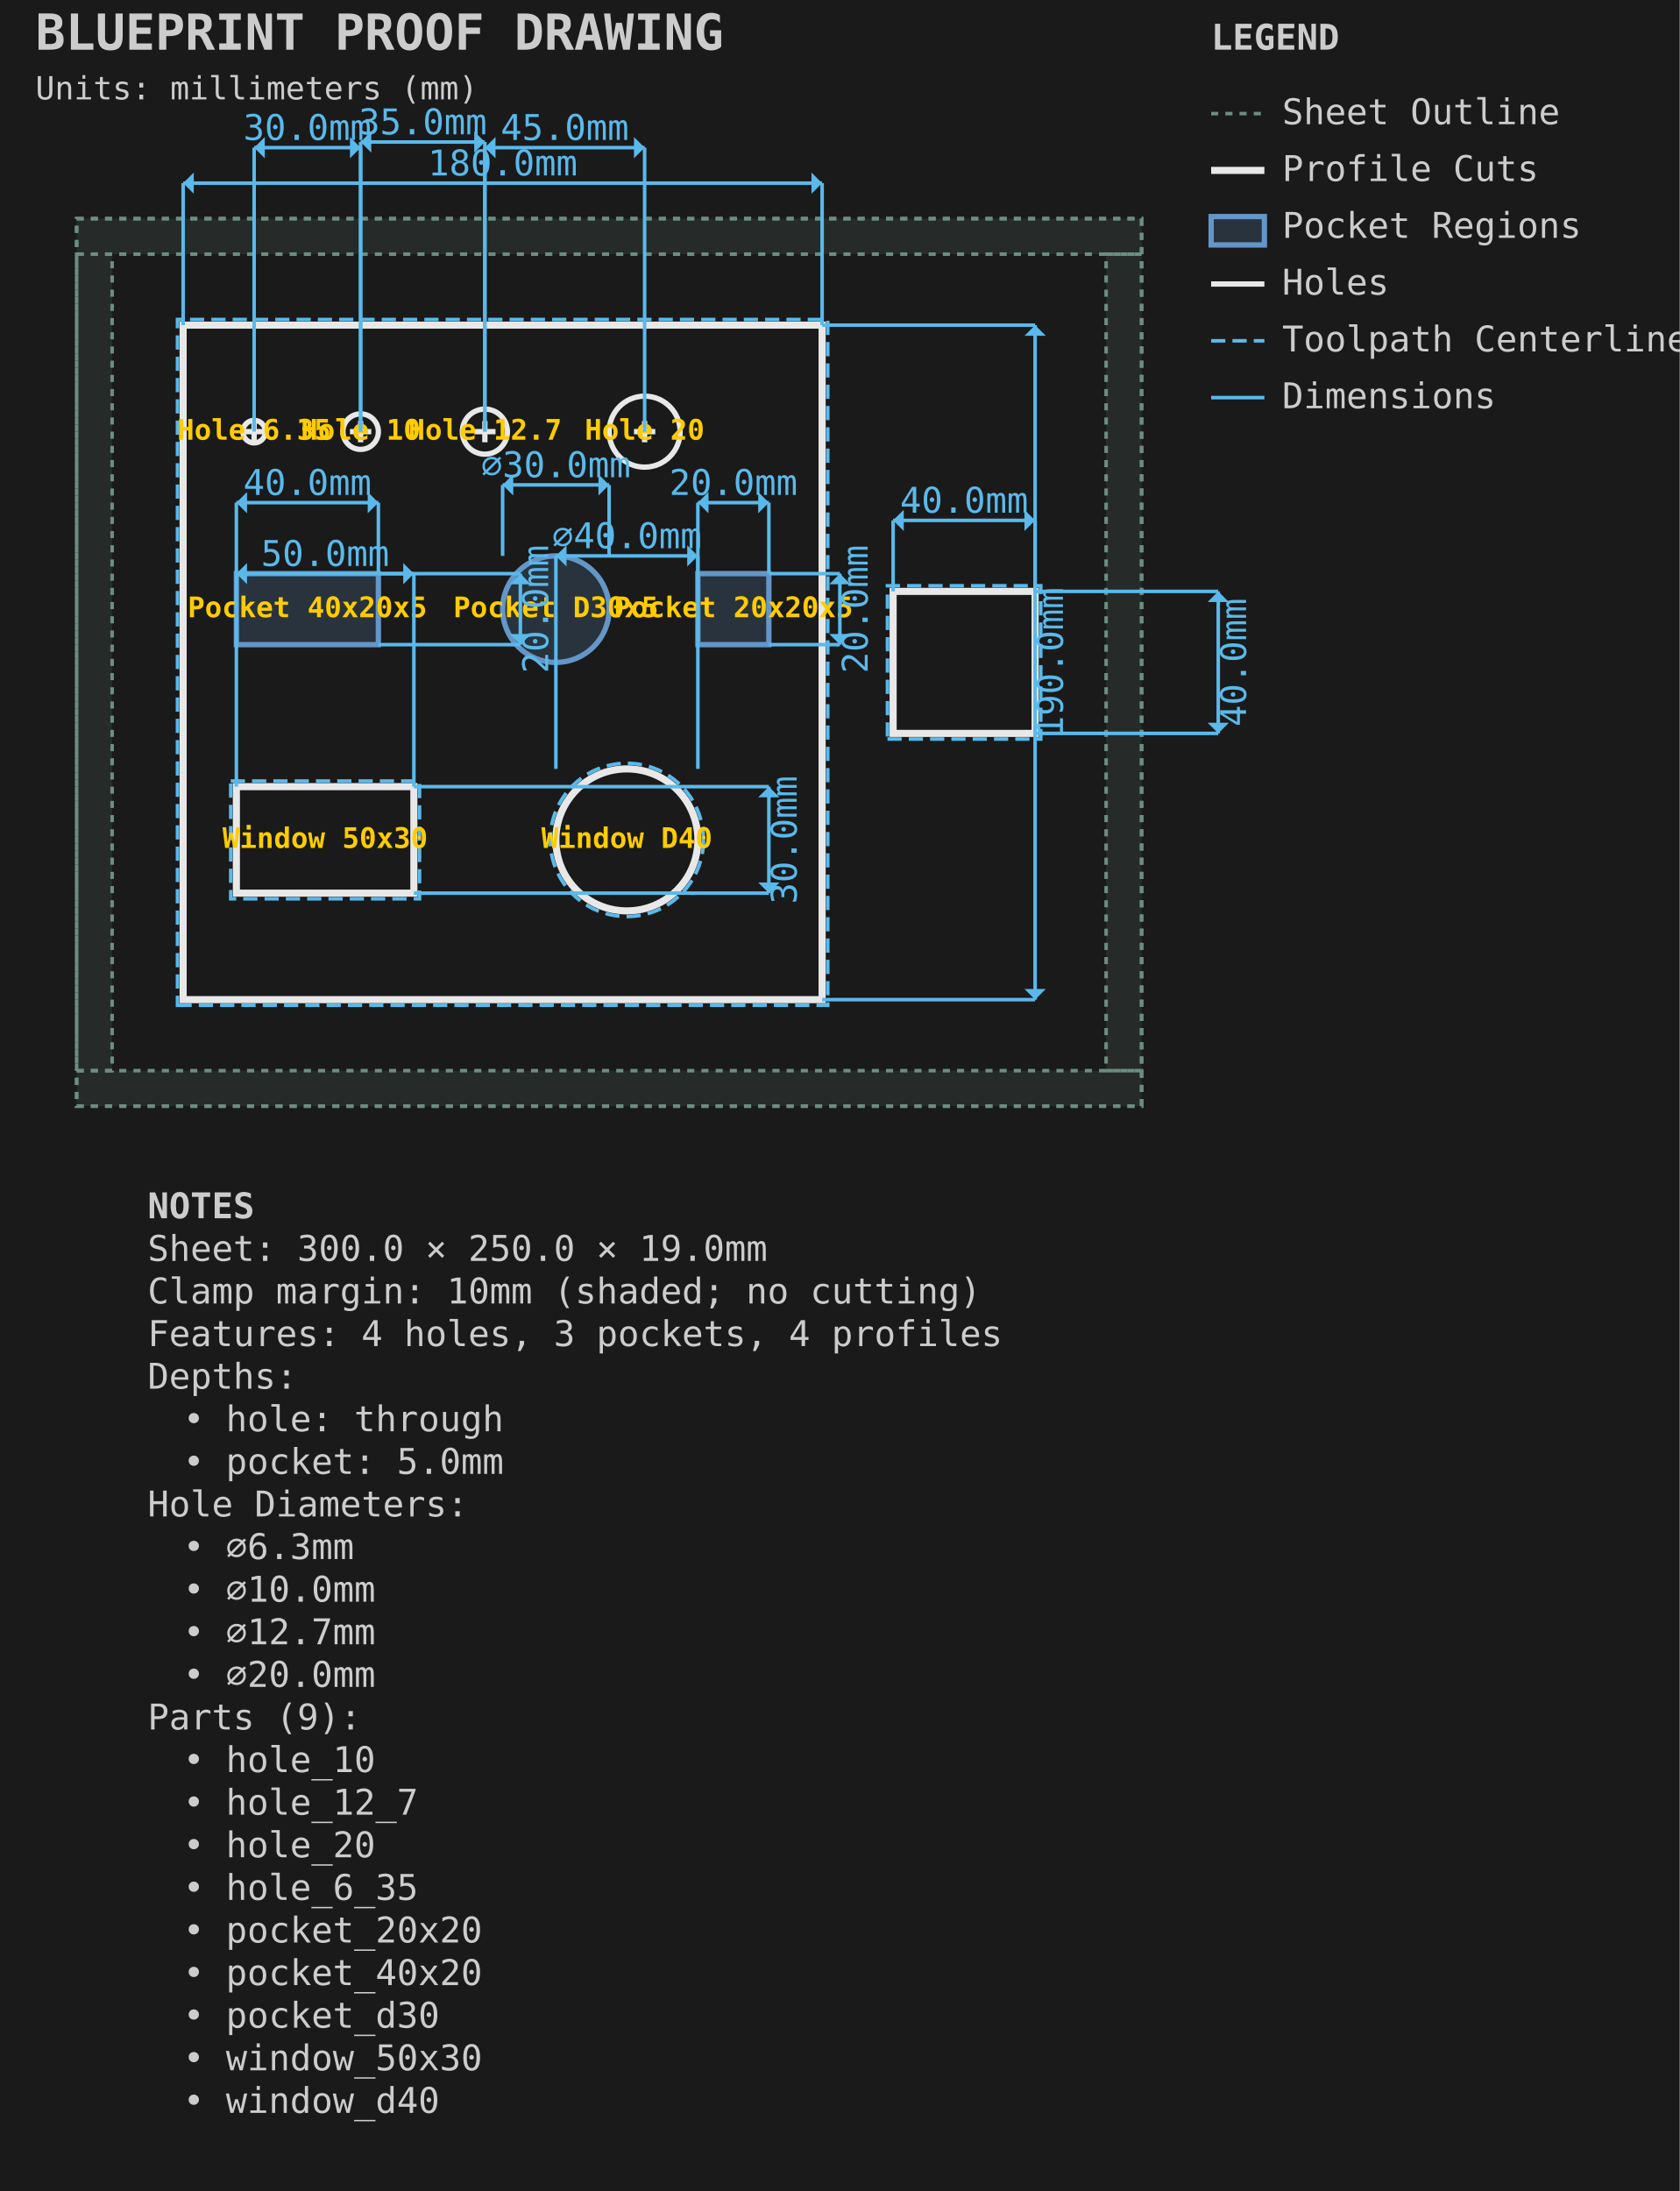
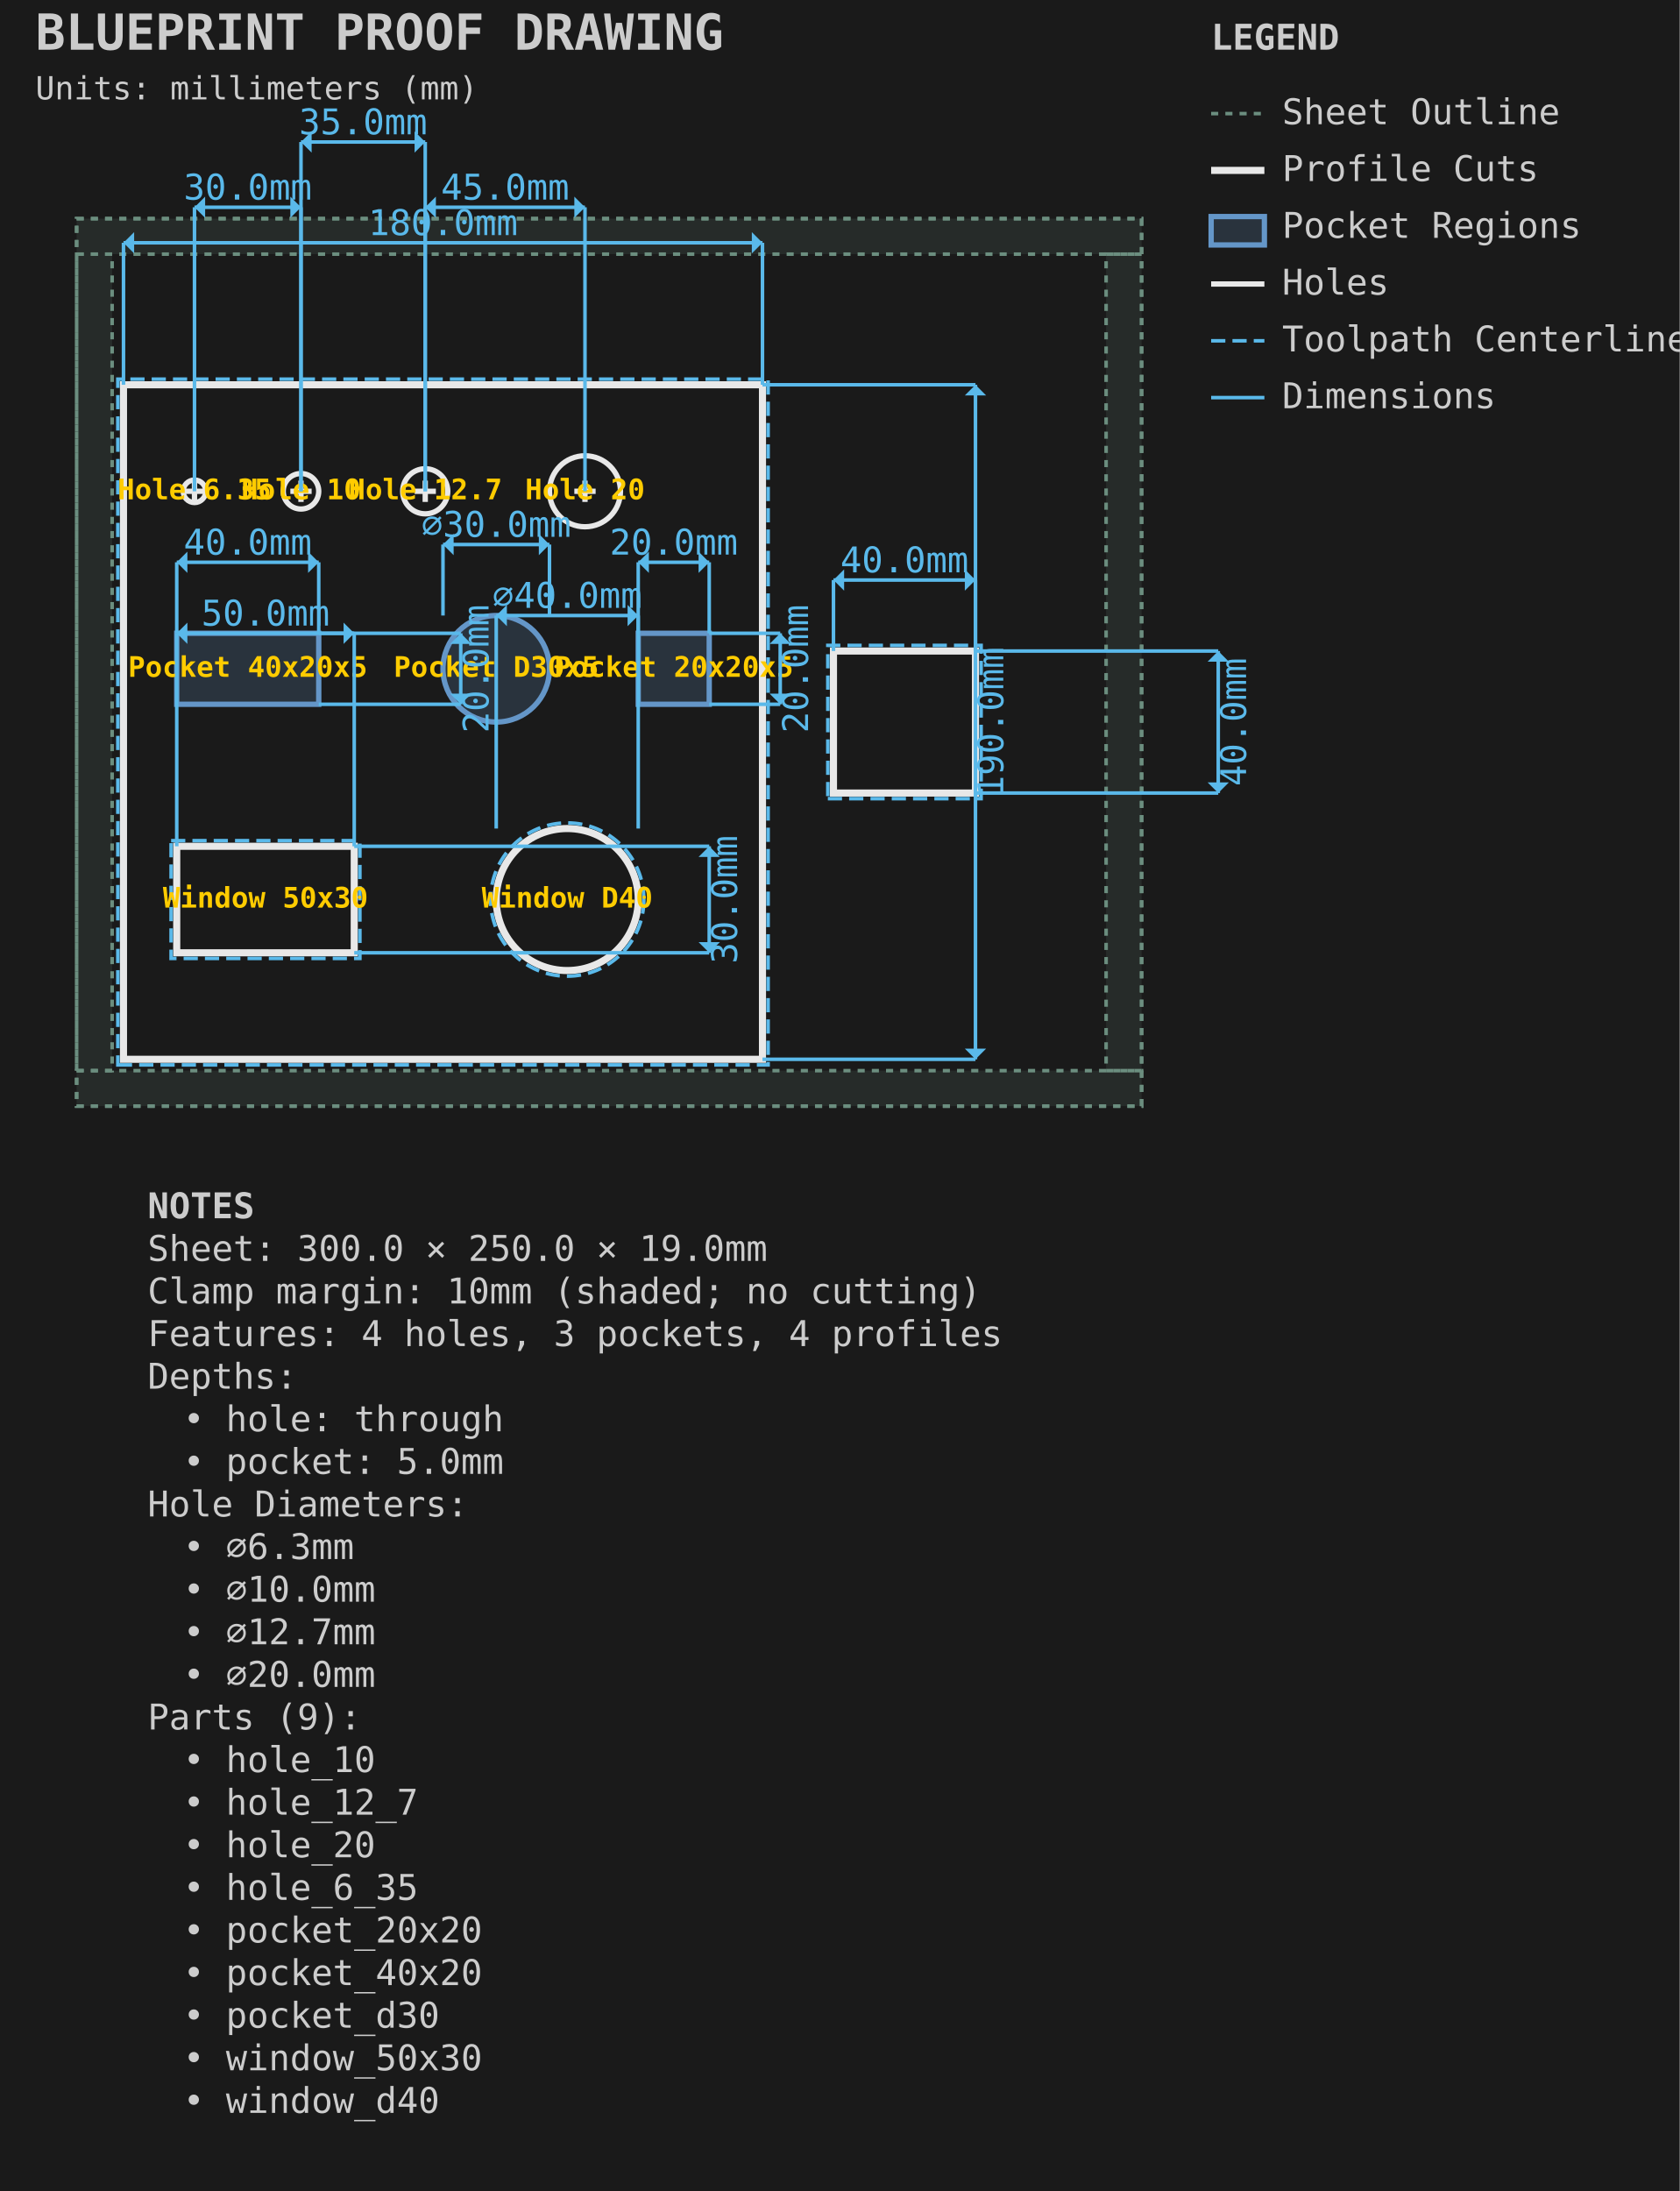
<svg xmlns="http://www.w3.org/2000/svg" viewBox="-21.587 -61.587 473.175 617.175" width="473.175mm" height="617.175mm">
  <style>.default { stroke: #e8e8e8; fill: none; stroke-width: 1; }
.sheet-outline { stroke: #6b8e7f; fill: none; stroke-width: 1; stroke-dasharray: 2,2; }
.profile { stroke: #e8e8e8; fill: none; stroke-width: 2; }
.pocket { stroke: #6496c8; fill: #6496c8; fill-opacity: 0.2; stroke-width: 1.5; }
.hole { stroke: #e8e8e8; fill: none; stroke-width: 1.5; }
.engrave { stroke: #888888; fill: none; stroke-width: 0.25; }
.bevel { stroke: #ffb454; fill: none; stroke-width: 1.5; }
.chamfer { stroke: #8bd49c; fill: none; stroke-width: 1.5; stroke-dasharray: 6,2; }
.roundover { stroke: #cba6f7; fill: none; stroke-width: 1.5; stroke-dasharray: 2,2; }
.edge-unplanned { stroke: #ff6b6b; fill: none; stroke-width: 1.5; stroke-dasharray: 4,2; }
.edge-label { fill: #e8e8e8; stroke: none; font-family: monospace; font-size: 8px; }
.keepout { stroke: #ff6b6b; fill: #ff6b6b; fill-opacity: 0.15; stroke-width: 1; stroke-dasharray: 4,2; }
.waste { stroke: #ff9500; fill: none; stroke-width: 2; stroke-dasharray: 8,4; }
.toolpath { stroke: #5ab9ea; fill: none; stroke-width: 1; stroke-dasharray: 4,2; }
.dimension { stroke: #5ab9ea; fill: none; stroke-width: 1; }
.dimension-text { fill: #5ab9ea; font-family: monospace; font-size: 10px; }
.construction { stroke: #6b8e7f; fill: none; stroke-width: 0.5; stroke-dasharray: 2,2; }
.label { fill: #ffcc00; font-family: monospace; font-size: 8px; font-weight: bold; }
.notes { fill: #cccccc; font-family: monospace; font-size: 10px; }
.table { stroke: #5c4a32; fill: #c4a46c; fill-opacity: 0.2; stroke-width: 1; }
.envelope { stroke: #ff6b6b; fill: none; stroke-width: 2; }
.spoilboard { stroke: none; fill: #4ecdc4; fill-opacity: 0.1; stroke-width: 0; }
.effective-envelope { stroke: #ffd93d; fill: none; stroke-width: 1; stroke-dasharray: 4,2; }
.origin { stroke: #ff6b6b; fill: #ff6b6b; stroke-width: 1; }
.centerline { stroke: #6b8e7f; fill: none; stroke-width: 0.5; stroke-dasharray: 8,4; }
.soft-limit { stroke: #ff9500; fill: none; stroke-width: 1.5; stroke-dasharray: 6,3; }
.t-track { stroke: none; fill: #66cc88; fill-opacity: 0.25; stroke-width: 0; }
.margin-zone { fill: #6b8e7f; fill-opacity: 0.15; }
.legend { fill: #cccccc; font-family: monospace; font-size: 10px; }
.title { fill: #cccccc; font-family: monospace; font-size: 14px; font-weight: bold; }
.section-label { fill: #5ab9ea; font-family: monospace; font-size: 9px; font-weight: bold; }
.callout-box { stroke: #5ab9ea; fill: none; stroke-width: 1; }
.callout-detail { stroke: #e8e8e8; fill: none; stroke-width: 1.5; }
.beam-assembly { stroke: #e8e8e8; fill: none; stroke-width: 1; }
.beam-layer { stroke: #6496c8; fill: #6496c8; fill-opacity: 0.15; stroke-width: 1; }
.beam-splice { stroke: #ff9500; fill: none; stroke-width: 1.5; stroke-dasharray: 4,2; }
.title-subtitle { fill: #cccccc; font-family: monospace; font-size: 9px; }
.callout-ref-text { fill: #5ab9ea; font-family: monospace; font-size: 7px; }
.callout-dim-text { fill: #5ab9ea; font-family: monospace; font-size: 8px; }
.beam-dim-text { fill: #5ab9ea; font-family: monospace; font-size: 8px; }
.beam-segment-text { fill: #5ab9ea; font-family: monospace; font-size: 7px; }
.heightfield-border { stroke: #ffcc00; fill: none; stroke-width: 1; stroke-dasharray: 4,2; }</style>
  <rect x="-21.587" y="-61.587" width="473.175" height="617.175" fill="#1a1a1a" />
  <g id="SHEET_OUTLINE" class="sheet-outline">
    <rect x="0.000" y="0.000" width="300.000" height="250.000" stroke="#6b8e7f" fill="none" stroke-width="1" stroke-dasharray="2,2" id="sheet_boundary" />
    <rect x="0.000" y="0.000" width="300.000" height="10.000" fill="#6b8e7f" fill-opacity="0.15" id="margin_bottom" />
    <rect x="0.000" y="240.000" width="300.000" height="10.000" fill="#6b8e7f" fill-opacity="0.15" id="margin_top" />
    <rect x="0.000" y="10.000" width="10.000" height="230.000" fill="#6b8e7f" fill-opacity="0.15" id="margin_left" />
    <rect x="290.000" y="10.000" width="10.000" height="230.000" fill="#6b8e7f" fill-opacity="0.15" id="margin_right" />
  </g>
  <g id="PROFILE_CUTS" class="profile-cuts">
-     <path d="M 30.000 220.000 L 210.000 220.000 L 210.000 30.000 L 30.000 30.000 Z" stroke="#e8e8e8" fill="none" stroke-width="2" id="generated_profile_0" />
-     <rect x="45.000" y="160.000" width="50.000" height="30.000" stroke="#e8e8e8" fill="none" stroke-width="2" id="window_50x30" />
-     <circle cx="155.000" cy="175.000" r="20.000" stroke="#e8e8e8" fill="none" stroke-width="2" id="window_d40" />
-     <path d="M 230.000 145.000 L 270.000 145.000 L 270.000 105.000 L 230.000 105.000 Z" stroke="#e8e8e8" fill="none" stroke-width="2" id="generated_profile_1" />
+     <path d="M 13.200 236.800 L 193.200 236.800 L 193.200 46.800 L 13.200 46.800 Z" stroke="#e8e8e8" fill="none" stroke-width="2" id="generated_profile_0" />
+     <rect x="28.200" y="176.800" width="50.000" height="30.000" stroke="#e8e8e8" fill="none" stroke-width="2" id="window_50x30" />
+     <circle cx="138.200" cy="191.800" r="20.000" stroke="#e8e8e8" fill="none" stroke-width="2" id="window_d40" />
+     <path d="M 213.200 161.800 L 253.200 161.800 L 253.200 121.800 L 213.200 121.800 Z" stroke="#e8e8e8" fill="none" stroke-width="2" id="generated_profile_1" />
  </g>
  <g id="PROFILE_TOOLPATHS" class="profile-toolpaths">
-     <path d="M 28.413 221.588 L 211.588 221.588 L 211.588 28.412 L 28.413 28.412 Z" stroke="#5ab9ea" fill="none" stroke-width="1" stroke-dasharray="4,2" id="generated_profile_0_toolpath" />
-     <rect x="43.413" y="158.412" width="53.175" height="33.175" stroke="#5ab9ea" fill="none" stroke-width="1" stroke-dasharray="4,2" id="window_50x30_toolpath" />
-     <circle cx="155.000" cy="175.000" r="21.587" stroke="#5ab9ea" fill="none" stroke-width="1" stroke-dasharray="4,2" id="window_d40_toolpath" />
-     <path d="M 228.412 146.588 L 271.587 146.588 L 271.587 103.412 L 228.412 103.412 Z" stroke="#5ab9ea" fill="none" stroke-width="1" stroke-dasharray="4,2" id="generated_profile_1_toolpath" />
+     <path d="M 11.612 238.388 L 194.787 238.388 L 194.787 45.213 L 11.612 45.213 Z" stroke="#5ab9ea" fill="none" stroke-width="1" stroke-dasharray="4,2" id="generated_profile_0_toolpath" />
+     <rect x="26.613" y="175.213" width="53.175" height="33.175" stroke="#5ab9ea" fill="none" stroke-width="1" stroke-dasharray="4,2" id="window_50x30_toolpath" />
+     <circle cx="138.200" cy="191.800" r="21.587" stroke="#5ab9ea" fill="none" stroke-width="1" stroke-dasharray="4,2" id="window_d40_toolpath" />
+     <path d="M 211.612 163.387 L 254.787 163.387 L 254.787 120.212 L 211.612 120.212 Z" stroke="#5ab9ea" fill="none" stroke-width="1" stroke-dasharray="4,2" id="generated_profile_1_toolpath" />
  </g>
  <g id="POCKET_REGIONS" class="pocket-regions">
-     <rect x="45.000" y="100.000" width="40.000" height="20.000" stroke="#6496c8" fill="#6496c8" fill-opacity="0.2" stroke-width="1.5" id="pocket_40x20" />
-     <circle cx="135.000" cy="110.000" r="15.000" stroke="#6496c8" fill="#6496c8" fill-opacity="0.2" stroke-width="1.5" id="pocket_d30" />
-     <rect x="175.000" y="100.000" width="20.000" height="20.000" stroke="#6496c8" fill="#6496c8" fill-opacity="0.2" stroke-width="1.5" id="pocket_20x20" />
+     <rect x="28.200" y="116.800" width="40.000" height="20.000" stroke="#6496c8" fill="#6496c8" fill-opacity="0.2" stroke-width="1.5" id="pocket_40x20" />
+     <circle cx="118.200" cy="126.800" r="15.000" stroke="#6496c8" fill="#6496c8" fill-opacity="0.2" stroke-width="1.5" id="pocket_d30" />
+     <rect x="158.200" y="116.800" width="20.000" height="20.000" stroke="#6496c8" fill="#6496c8" fill-opacity="0.2" stroke-width="1.5" id="pocket_20x20" />
  </g>
  <g id="HOLES" class="holes">
-     <circle cx="50.000" cy="60.000" r="3.175" stroke="#e8e8e8" fill="none" stroke-width="1.5" id="hole_6_35" />
-     <line x1="47.000" y1="60.000" x2="53.000" y2="60.000" stroke="#e8e8e8" fill="none" stroke-width="1.5" id="hole_6_35_cross_h" />
-     <line x1="50.000" y1="57.000" x2="50.000" y2="63.000" stroke="#e8e8e8" fill="none" stroke-width="1.5" id="hole_6_35_cross_v" />
-     <circle cx="80.000" cy="60.000" r="5.000" stroke="#e8e8e8" fill="none" stroke-width="1.5" id="hole_10" />
-     <line x1="77.000" y1="60.000" x2="83.000" y2="60.000" stroke="#e8e8e8" fill="none" stroke-width="1.5" id="hole_10_cross_h" />
-     <line x1="80.000" y1="57.000" x2="80.000" y2="63.000" stroke="#e8e8e8" fill="none" stroke-width="1.5" id="hole_10_cross_v" />
-     <circle cx="115.000" cy="60.000" r="6.350" stroke="#e8e8e8" fill="none" stroke-width="1.5" id="hole_12_7" />
-     <line x1="112.000" y1="60.000" x2="118.000" y2="60.000" stroke="#e8e8e8" fill="none" stroke-width="1.5" id="hole_12_7_cross_h" />
-     <line x1="115.000" y1="57.000" x2="115.000" y2="63.000" stroke="#e8e8e8" fill="none" stroke-width="1.5" id="hole_12_7_cross_v" />
-     <circle cx="160.000" cy="60.000" r="10.000" stroke="#e8e8e8" fill="none" stroke-width="1.5" id="hole_20" />
-     <line x1="157.000" y1="60.000" x2="163.000" y2="60.000" stroke="#e8e8e8" fill="none" stroke-width="1.5" id="hole_20_cross_h" />
-     <line x1="160.000" y1="57.000" x2="160.000" y2="63.000" stroke="#e8e8e8" fill="none" stroke-width="1.5" id="hole_20_cross_v" />
+     <circle cx="33.200" cy="76.800" r="3.175" stroke="#e8e8e8" fill="none" stroke-width="1.5" id="hole_6_35" />
+     <line x1="30.200" y1="76.800" x2="36.200" y2="76.800" stroke="#e8e8e8" fill="none" stroke-width="1.5" id="hole_6_35_cross_h" />
+     <line x1="33.200" y1="73.800" x2="33.200" y2="79.800" stroke="#e8e8e8" fill="none" stroke-width="1.5" id="hole_6_35_cross_v" />
+     <circle cx="63.200" cy="76.800" r="5.000" stroke="#e8e8e8" fill="none" stroke-width="1.5" id="hole_10" />
+     <line x1="60.200" y1="76.800" x2="66.200" y2="76.800" stroke="#e8e8e8" fill="none" stroke-width="1.5" id="hole_10_cross_h" />
+     <line x1="63.200" y1="73.800" x2="63.200" y2="79.800" stroke="#e8e8e8" fill="none" stroke-width="1.5" id="hole_10_cross_v" />
+     <circle cx="98.200" cy="76.800" r="6.350" stroke="#e8e8e8" fill="none" stroke-width="1.5" id="hole_12_7" />
+     <line x1="95.200" y1="76.800" x2="101.200" y2="76.800" stroke="#e8e8e8" fill="none" stroke-width="1.5" id="hole_12_7_cross_h" />
+     <line x1="98.200" y1="73.800" x2="98.200" y2="79.800" stroke="#e8e8e8" fill="none" stroke-width="1.5" id="hole_12_7_cross_v" />
+     <circle cx="143.200" cy="76.800" r="10.000" stroke="#e8e8e8" fill="none" stroke-width="1.5" id="hole_20" />
+     <line x1="140.200" y1="76.800" x2="146.200" y2="76.800" stroke="#e8e8e8" fill="none" stroke-width="1.5" id="hole_20_cross_h" />
+     <line x1="143.200" y1="73.800" x2="143.200" y2="79.800" stroke="#e8e8e8" fill="none" stroke-width="1.5" id="hole_20_cross_v" />
  </g>
  <g id="LABELS" class="labels">
-     <text x="50.000" y="60.000" text-anchor="middle" dominant-baseline="middle" fill="#ffcc00" font-family="monospace" font-size="8px" font-weight="bold" id="hole_6_35_label">Hole 6.35</text>
-     <text x="80.000" y="60.000" text-anchor="middle" dominant-baseline="middle" fill="#ffcc00" font-family="monospace" font-size="8px" font-weight="bold" id="hole_10_label">Hole 10</text>
-     <text x="115.000" y="60.000" text-anchor="middle" dominant-baseline="middle" fill="#ffcc00" font-family="monospace" font-size="8px" font-weight="bold" id="hole_12_7_label">Hole 12.7</text>
-     <text x="160.000" y="60.000" text-anchor="middle" dominant-baseline="middle" fill="#ffcc00" font-family="monospace" font-size="8px" font-weight="bold" id="hole_20_label">Hole 20</text>
-     <text x="65.000" y="110.000" text-anchor="middle" dominant-baseline="middle" fill="#ffcc00" font-family="monospace" font-size="8px" font-weight="bold" id="pocket_40x20_label">Pocket 40x20x5</text>
-     <text x="135.000" y="110.000" text-anchor="middle" dominant-baseline="middle" fill="#ffcc00" font-family="monospace" font-size="8px" font-weight="bold" id="pocket_d30_label">Pocket D30x5</text>
-     <text x="185.000" y="110.000" text-anchor="middle" dominant-baseline="middle" fill="#ffcc00" font-family="monospace" font-size="8px" font-weight="bold" id="pocket_20x20_label">Pocket 20x20x5</text>
-     <text x="70.000" y="175.000" text-anchor="middle" dominant-baseline="middle" fill="#ffcc00" font-family="monospace" font-size="8px" font-weight="bold" id="window_50x30_label">Window 50x30</text>
-     <text x="155.000" y="175.000" text-anchor="middle" dominant-baseline="middle" fill="#ffcc00" font-family="monospace" font-size="8px" font-weight="bold" id="window_d40_label">Window D40</text>
+     <text x="33.200" y="76.800" text-anchor="middle" dominant-baseline="middle" fill="#ffcc00" font-family="monospace" font-size="8px" font-weight="bold" id="hole_6_35_label">Hole 6.35</text>
+     <text x="63.200" y="76.800" text-anchor="middle" dominant-baseline="middle" fill="#ffcc00" font-family="monospace" font-size="8px" font-weight="bold" id="hole_10_label">Hole 10</text>
+     <text x="98.200" y="76.800" text-anchor="middle" dominant-baseline="middle" fill="#ffcc00" font-family="monospace" font-size="8px" font-weight="bold" id="hole_12_7_label">Hole 12.7</text>
+     <text x="143.200" y="76.800" text-anchor="middle" dominant-baseline="middle" fill="#ffcc00" font-family="monospace" font-size="8px" font-weight="bold" id="hole_20_label">Hole 20</text>
+     <text x="48.200" y="126.800" text-anchor="middle" dominant-baseline="middle" fill="#ffcc00" font-family="monospace" font-size="8px" font-weight="bold" id="pocket_40x20_label">Pocket 40x20x5</text>
+     <text x="118.200" y="126.800" text-anchor="middle" dominant-baseline="middle" fill="#ffcc00" font-family="monospace" font-size="8px" font-weight="bold" id="pocket_d30_label">Pocket D30x5</text>
+     <text x="168.200" y="126.800" text-anchor="middle" dominant-baseline="middle" fill="#ffcc00" font-family="monospace" font-size="8px" font-weight="bold" id="pocket_20x20_label">Pocket 20x20x5</text>
+     <text x="53.200" y="191.800" text-anchor="middle" dominant-baseline="middle" fill="#ffcc00" font-family="monospace" font-size="8px" font-weight="bold" id="window_50x30_label">Window 50x30</text>
+     <text x="138.200" y="191.800" text-anchor="middle" dominant-baseline="middle" fill="#ffcc00" font-family="monospace" font-size="8px" font-weight="bold" id="window_d40_label">Window D40</text>
  </g>
  <g id="DIMENSIONS" class="dimensions">
-     <line x1="175.0" y1="100.0" x2="175.0" y2="80.0" stroke="#5ab9ea" stroke-width="1" />
-     <line x1="195.0" y1="100.0" x2="195.0" y2="80.0" stroke="#5ab9ea" stroke-width="1" />
-     <line x1="175.0" y1="80.0" x2="195.0" y2="80.0" stroke="#5ab9ea" stroke-width="1" />
-     <polygon points="175.0,80.0 178.0,77.0 178.0,83.0" fill="#5ab9ea" />
-     <polygon points="195.0,80.0 192.0,77.0 192.0,83.0" fill="#5ab9ea" />
-     <text x="185.0" y="75.0" text-anchor="middle" dominant-baseline="middle" fill="#5ab9ea" font-family="monospace" font-size="10px">20.0mm</text>
-     <line x1="195.0" y1="100.0" x2="215.0" y2="100.0" stroke="#5ab9ea" stroke-width="1" />
-     <line x1="195.0" y1="120.0" x2="215.0" y2="120.0" stroke="#5ab9ea" stroke-width="1" />
-     <line x1="215.0" y1="100.0" x2="215.0" y2="120.0" stroke="#5ab9ea" stroke-width="1" />
-     <polygon points="215.0,100.0 212.0,103.0 218.0,103.0" fill="#5ab9ea" />
-     <polygon points="215.0,120.0 212.0,117.0 218.0,117.0" fill="#5ab9ea" />
-     <text x="220.0" y="110.0" text-anchor="middle" dominant-baseline="middle" transform="rotate(-90 220.0 110.0)" fill="#5ab9ea" font-family="monospace" font-size="10px">20.0mm</text>
-     <line x1="45.0" y1="100.0" x2="45.0" y2="80.0" stroke="#5ab9ea" stroke-width="1" />
-     <line x1="85.0" y1="100.0" x2="85.0" y2="80.0" stroke="#5ab9ea" stroke-width="1" />
-     <line x1="45.0" y1="80.0" x2="85.0" y2="80.0" stroke="#5ab9ea" stroke-width="1" />
-     <polygon points="45.0,80.0 48.0,77.0 48.0,83.0" fill="#5ab9ea" />
-     <polygon points="85.0,80.0 82.0,77.0 82.0,83.0" fill="#5ab9ea" />
-     <text x="65.0" y="75.0" text-anchor="middle" dominant-baseline="middle" fill="#5ab9ea" font-family="monospace" font-size="10px">40.0mm</text>
-     <line x1="85.0" y1="100.0" x2="125.0" y2="100.0" stroke="#5ab9ea" stroke-width="1" />
-     <line x1="85.0" y1="120.0" x2="125.0" y2="120.0" stroke="#5ab9ea" stroke-width="1" />
-     <line x1="125.0" y1="100.0" x2="125.0" y2="120.0" stroke="#5ab9ea" stroke-width="1" />
-     <polygon points="125.0,100.0 122.0,103.0 128.0,103.0" fill="#5ab9ea" />
-     <polygon points="125.0,120.0 122.0,117.0 128.0,117.0" fill="#5ab9ea" />
-     <text x="130.0" y="110.0" text-anchor="middle" dominant-baseline="middle" transform="rotate(-90 130.0 110.0)" fill="#5ab9ea" font-family="monospace" font-size="10px">20.0mm</text>
-     <line x1="120.0" y1="95.0" x2="120.0" y2="75.0" stroke="#5ab9ea" stroke-width="1" />
-     <line x1="150.0" y1="95.0" x2="150.0" y2="75.0" stroke="#5ab9ea" stroke-width="1" />
-     <line x1="120.0" y1="75.0" x2="150.0" y2="75.0" stroke="#5ab9ea" stroke-width="1" />
-     <polygon points="120.0,75.0 123.0,72.0 123.0,78.0" fill="#5ab9ea" />
-     <polygon points="150.0,75.0 147.0,72.0 147.0,78.0" fill="#5ab9ea" />
-     <text x="135.0" y="70.0" text-anchor="middle" dominant-baseline="middle" fill="#5ab9ea" font-family="monospace" font-size="10px">⌀30.0mm</text>
-     <line x1="30.0" y1="30.0" x2="30.0" y2="-10.0" stroke="#5ab9ea" stroke-width="1" />
-     <line x1="210.0" y1="30.0" x2="210.0" y2="-10.0" stroke="#5ab9ea" stroke-width="1" />
-     <line x1="30.0" y1="-10.0" x2="210.0" y2="-10.0" stroke="#5ab9ea" stroke-width="1" />
-     <polygon points="30.0,-10.0 33.0,-13.0 33.0,-7.0" fill="#5ab9ea" />
-     <polygon points="210.0,-10.0 207.0,-13.0 207.0,-7.0" fill="#5ab9ea" />
-     <text x="120.0" y="-15.0" text-anchor="middle" dominant-baseline="middle" fill="#5ab9ea" font-family="monospace" font-size="10px">180.0mm</text>
-     <line x1="210.0" y1="30.0" x2="270.0" y2="30.0" stroke="#5ab9ea" stroke-width="1" />
-     <line x1="210.0" y1="220.0" x2="270.0" y2="220.0" stroke="#5ab9ea" stroke-width="1" />
-     <line x1="270.0" y1="30.0" x2="270.0" y2="220.0" stroke="#5ab9ea" stroke-width="1" />
-     <polygon points="270.0,30.0 267.0,33.0 273.0,33.0" fill="#5ab9ea" />
-     <polygon points="270.0,220.0 267.0,217.0 273.0,217.0" fill="#5ab9ea" />
-     <text x="275.0" y="125.0" text-anchor="middle" dominant-baseline="middle" transform="rotate(-90 275.0 125.0)" fill="#5ab9ea" font-family="monospace" font-size="10px">190.0mm</text>
-     <line x1="230.0" y1="105.0" x2="230.0" y2="85.0" stroke="#5ab9ea" stroke-width="1" />
-     <line x1="270.0" y1="105.0" x2="270.0" y2="85.0" stroke="#5ab9ea" stroke-width="1" />
-     <line x1="230.0" y1="85.0" x2="270.0" y2="85.0" stroke="#5ab9ea" stroke-width="1" />
-     <polygon points="230.0,85.0 233.0,82.0 233.0,88.0" fill="#5ab9ea" />
-     <polygon points="270.0,85.0 267.0,82.0 267.0,88.0" fill="#5ab9ea" />
-     <text x="250.0" y="80.0" text-anchor="middle" dominant-baseline="middle" fill="#5ab9ea" font-family="monospace" font-size="10px">40.0mm</text>
-     <line x1="270.0" y1="105.0" x2="321.587" y2="105.0" stroke="#5ab9ea" stroke-width="1" />
-     <line x1="270.0" y1="145.0" x2="321.587" y2="145.0" stroke="#5ab9ea" stroke-width="1" />
-     <line x1="321.587" y1="105.0" x2="321.587" y2="145.0" stroke="#5ab9ea" stroke-width="1" />
-     <polygon points="321.587,105.0 318.587,108.0 324.587,108.0" fill="#5ab9ea" />
-     <polygon points="321.587,145.0 318.587,142.0 324.587,142.0" fill="#5ab9ea" />
-     <text x="326.587" y="125.0" text-anchor="middle" dominant-baseline="middle" transform="rotate(-90 326.5875 125.0)" fill="#5ab9ea" font-family="monospace" font-size="10px">40.0mm</text>
-     <line x1="45.0" y1="160.0" x2="45.0" y2="100.0" stroke="#5ab9ea" stroke-width="1" />
-     <line x1="95.0" y1="160.0" x2="95.0" y2="100.0" stroke="#5ab9ea" stroke-width="1" />
-     <line x1="45.0" y1="100.0" x2="95.0" y2="100.0" stroke="#5ab9ea" stroke-width="1" />
-     <polygon points="45.0,100.0 48.0,97.0 48.0,103.0" fill="#5ab9ea" />
-     <polygon points="95.0,100.0 92.0,97.0 92.0,103.0" fill="#5ab9ea" />
-     <text x="70.0" y="95.0" text-anchor="middle" dominant-baseline="middle" fill="#5ab9ea" font-family="monospace" font-size="10px">50.0mm</text>
-     <line x1="95.0" y1="160.0" x2="195.0" y2="160.0" stroke="#5ab9ea" stroke-width="1" />
-     <line x1="95.0" y1="190.0" x2="195.0" y2="190.0" stroke="#5ab9ea" stroke-width="1" />
-     <line x1="195.0" y1="160.0" x2="195.0" y2="190.0" stroke="#5ab9ea" stroke-width="1" />
-     <polygon points="195.0,160.0 192.0,163.0 198.0,163.0" fill="#5ab9ea" />
-     <polygon points="195.0,190.0 192.0,187.0 198.0,187.0" fill="#5ab9ea" />
-     <text x="200.0" y="175.0" text-anchor="middle" dominant-baseline="middle" transform="rotate(-90 200.0 175.0)" fill="#5ab9ea" font-family="monospace" font-size="10px">30.0mm</text>
-     <line x1="135.0" y1="155.0" x2="135.0" y2="95.0" stroke="#5ab9ea" stroke-width="1" />
-     <line x1="175.0" y1="155.0" x2="175.0" y2="95.0" stroke="#5ab9ea" stroke-width="1" />
-     <line x1="135.0" y1="95.0" x2="175.0" y2="95.0" stroke="#5ab9ea" stroke-width="1" />
-     <polygon points="135.0,95.0 138.0,92.0 138.0,98.0" fill="#5ab9ea" />
-     <polygon points="175.0,95.0 172.0,92.0 172.0,98.0" fill="#5ab9ea" />
-     <text x="155.0" y="90.0" text-anchor="middle" dominant-baseline="middle" fill="#5ab9ea" font-family="monospace" font-size="10px">⌀40.0mm</text>
-     <line x1="50.0" y1="60.0" x2="50.0" y2="-20.0" stroke="#5ab9ea" stroke-width="1" />
-     <line x1="80.0" y1="60.0" x2="80.0" y2="-20.0" stroke="#5ab9ea" stroke-width="1" />
-     <line x1="50.0" y1="-20.0" x2="80.0" y2="-20.0" stroke="#5ab9ea" stroke-width="1" />
-     <polygon points="50.0,-20.0 53.0,-23.0 53.0,-17.0" fill="#5ab9ea" />
-     <polygon points="80.0,-20.0 77.0,-23.0 77.0,-17.0" fill="#5ab9ea" />
-     <text x="65.0" y="-25.0" text-anchor="middle" dominant-baseline="middle" fill="#5ab9ea" font-family="monospace" font-size="10px">30.0mm</text>
-     <line x1="80.0" y1="60.0" x2="80.0" y2="-21.587" stroke="#5ab9ea" stroke-width="1" />
-     <line x1="115.0" y1="60.0" x2="115.0" y2="-21.587" stroke="#5ab9ea" stroke-width="1" />
-     <line x1="80.0" y1="-21.587" x2="115.0" y2="-21.587" stroke="#5ab9ea" stroke-width="1" />
-     <polygon points="80.0,-21.587 83.0,-24.587 83.0,-18.587" fill="#5ab9ea" />
-     <polygon points="115.0,-21.587 112.0,-24.587 112.0,-18.587" fill="#5ab9ea" />
-     <text x="97.5" y="-26.587" text-anchor="middle" dominant-baseline="middle" fill="#5ab9ea" font-family="monospace" font-size="10px">35.0mm</text>
-     <line x1="115.0" y1="60.0" x2="115.0" y2="-20.0" stroke="#5ab9ea" stroke-width="1" />
-     <line x1="160.0" y1="60.0" x2="160.0" y2="-20.0" stroke="#5ab9ea" stroke-width="1" />
-     <line x1="115.0" y1="-20.0" x2="160.0" y2="-20.0" stroke="#5ab9ea" stroke-width="1" />
-     <polygon points="115.0,-20.0 118.0,-23.0 118.0,-17.0" fill="#5ab9ea" />
-     <polygon points="160.0,-20.0 157.0,-23.0 157.0,-17.0" fill="#5ab9ea" />
-     <text x="137.5" y="-25.0" text-anchor="middle" dominant-baseline="middle" fill="#5ab9ea" font-family="monospace" font-size="10px">45.0mm</text>
+     <line x1="158.2" y1="116.8" x2="158.2" y2="96.8" stroke="#5ab9ea" stroke-width="1" />
+     <line x1="178.2" y1="116.8" x2="178.2" y2="96.8" stroke="#5ab9ea" stroke-width="1" />
+     <line x1="158.2" y1="96.8" x2="178.2" y2="96.8" stroke="#5ab9ea" stroke-width="1" />
+     <polygon points="158.2,96.8 161.2,93.8 161.2,99.8" fill="#5ab9ea" />
+     <polygon points="178.2,96.8 175.2,93.8 175.2,99.8" fill="#5ab9ea" />
+     <text x="168.2" y="91.8" text-anchor="middle" dominant-baseline="middle" fill="#5ab9ea" font-family="monospace" font-size="10px">20.0mm</text>
+     <line x1="178.2" y1="116.8" x2="198.2" y2="116.8" stroke="#5ab9ea" stroke-width="1" />
+     <line x1="178.2" y1="136.8" x2="198.2" y2="136.8" stroke="#5ab9ea" stroke-width="1" />
+     <line x1="198.2" y1="116.8" x2="198.2" y2="136.8" stroke="#5ab9ea" stroke-width="1" />
+     <polygon points="198.2,116.8 195.2,119.8 201.2,119.8" fill="#5ab9ea" />
+     <polygon points="198.2,136.8 195.2,133.8 201.2,133.8" fill="#5ab9ea" />
+     <text x="203.2" y="126.8" text-anchor="middle" dominant-baseline="middle" transform="rotate(-90 203.2 126.8)" fill="#5ab9ea" font-family="monospace" font-size="10px">20.0mm</text>
+     <line x1="28.2" y1="116.8" x2="28.2" y2="96.8" stroke="#5ab9ea" stroke-width="1" />
+     <line x1="68.2" y1="116.8" x2="68.2" y2="96.8" stroke="#5ab9ea" stroke-width="1" />
+     <line x1="28.2" y1="96.8" x2="68.2" y2="96.8" stroke="#5ab9ea" stroke-width="1" />
+     <polygon points="28.2,96.8 31.2,93.8 31.2,99.8" fill="#5ab9ea" />
+     <polygon points="68.2,96.8 65.2,93.8 65.2,99.8" fill="#5ab9ea" />
+     <text x="48.2" y="91.8" text-anchor="middle" dominant-baseline="middle" fill="#5ab9ea" font-family="monospace" font-size="10px">40.0mm</text>
+     <line x1="68.2" y1="116.8" x2="108.2" y2="116.8" stroke="#5ab9ea" stroke-width="1" />
+     <line x1="68.2" y1="136.8" x2="108.2" y2="136.8" stroke="#5ab9ea" stroke-width="1" />
+     <line x1="108.2" y1="116.8" x2="108.2" y2="136.8" stroke="#5ab9ea" stroke-width="1" />
+     <polygon points="108.2,116.8 105.2,119.8 111.2,119.8" fill="#5ab9ea" />
+     <polygon points="108.2,136.8 105.2,133.8 111.2,133.8" fill="#5ab9ea" />
+     <text x="113.2" y="126.8" text-anchor="middle" dominant-baseline="middle" transform="rotate(-90 113.2 126.8)" fill="#5ab9ea" font-family="monospace" font-size="10px">20.0mm</text>
+     <line x1="103.2" y1="111.8" x2="103.2" y2="91.8" stroke="#5ab9ea" stroke-width="1" />
+     <line x1="133.2" y1="111.8" x2="133.2" y2="91.8" stroke="#5ab9ea" stroke-width="1" />
+     <line x1="103.2" y1="91.8" x2="133.2" y2="91.8" stroke="#5ab9ea" stroke-width="1" />
+     <polygon points="103.2,91.8 106.2,88.8 106.2,94.8" fill="#5ab9ea" />
+     <polygon points="133.2,91.8 130.2,88.8 130.2,94.8" fill="#5ab9ea" />
+     <text x="118.2" y="86.8" text-anchor="middle" dominant-baseline="middle" fill="#5ab9ea" font-family="monospace" font-size="10px">⌀30.0mm</text>
+     <line x1="13.2" y1="46.8" x2="13.2" y2="6.8" stroke="#5ab9ea" stroke-width="1" />
+     <line x1="193.2" y1="46.8" x2="193.2" y2="6.8" stroke="#5ab9ea" stroke-width="1" />
+     <line x1="13.2" y1="6.8" x2="193.2" y2="6.8" stroke="#5ab9ea" stroke-width="1" />
+     <polygon points="13.2,6.8 16.2,3.8 16.2,9.8" fill="#5ab9ea" />
+     <polygon points="193.2,6.8 190.2,3.8 190.2,9.8" fill="#5ab9ea" />
+     <text x="103.2" y="1.8" text-anchor="middle" dominant-baseline="middle" fill="#5ab9ea" font-family="monospace" font-size="10px">180.0mm</text>
+     <line x1="193.2" y1="46.8" x2="253.2" y2="46.8" stroke="#5ab9ea" stroke-width="1" />
+     <line x1="193.2" y1="236.8" x2="253.2" y2="236.8" stroke="#5ab9ea" stroke-width="1" />
+     <line x1="253.2" y1="46.8" x2="253.2" y2="236.8" stroke="#5ab9ea" stroke-width="1" />
+     <polygon points="253.2,46.8 250.2,49.8 256.2,49.8" fill="#5ab9ea" />
+     <polygon points="253.2,236.8 250.2,233.8 256.2,233.8" fill="#5ab9ea" />
+     <text x="258.2" y="141.8" text-anchor="middle" dominant-baseline="middle" transform="rotate(-90 258.2 141.8)" fill="#5ab9ea" font-family="monospace" font-size="10px">190.0mm</text>
+     <line x1="213.2" y1="121.8" x2="213.2" y2="101.8" stroke="#5ab9ea" stroke-width="1" />
+     <line x1="253.2" y1="121.8" x2="253.2" y2="101.8" stroke="#5ab9ea" stroke-width="1" />
+     <line x1="213.2" y1="101.8" x2="253.2" y2="101.8" stroke="#5ab9ea" stroke-width="1" />
+     <polygon points="213.2,101.8 216.2,98.8 216.2,104.8" fill="#5ab9ea" />
+     <polygon points="253.2,101.8 250.2,98.8 250.2,104.8" fill="#5ab9ea" />
+     <text x="233.2" y="96.8" text-anchor="middle" dominant-baseline="middle" fill="#5ab9ea" font-family="monospace" font-size="10px">40.0mm</text>
+     <line x1="253.2" y1="121.8" x2="321.587" y2="121.8" stroke="#5ab9ea" stroke-width="1" />
+     <line x1="253.2" y1="161.8" x2="321.587" y2="161.8" stroke="#5ab9ea" stroke-width="1" />
+     <line x1="321.587" y1="121.8" x2="321.587" y2="161.8" stroke="#5ab9ea" stroke-width="1" />
+     <polygon points="321.587,121.8 318.587,124.8 324.587,124.8" fill="#5ab9ea" />
+     <polygon points="321.587,161.8 318.587,158.8 324.587,158.8" fill="#5ab9ea" />
+     <text x="326.587" y="141.8" text-anchor="middle" dominant-baseline="middle" transform="rotate(-90 326.5875 141.8)" fill="#5ab9ea" font-family="monospace" font-size="10px">40.0mm</text>
+     <line x1="28.2" y1="176.8" x2="28.2" y2="116.8" stroke="#5ab9ea" stroke-width="1" />
+     <line x1="78.2" y1="176.8" x2="78.2" y2="116.8" stroke="#5ab9ea" stroke-width="1" />
+     <line x1="28.2" y1="116.8" x2="78.2" y2="116.8" stroke="#5ab9ea" stroke-width="1" />
+     <polygon points="28.2,116.8 31.2,113.8 31.2,119.8" fill="#5ab9ea" />
+     <polygon points="78.2,116.8 75.2,113.8 75.2,119.8" fill="#5ab9ea" />
+     <text x="53.2" y="111.8" text-anchor="middle" dominant-baseline="middle" fill="#5ab9ea" font-family="monospace" font-size="10px">50.0mm</text>
+     <line x1="78.2" y1="176.8" x2="178.2" y2="176.8" stroke="#5ab9ea" stroke-width="1" />
+     <line x1="78.2" y1="206.8" x2="178.2" y2="206.8" stroke="#5ab9ea" stroke-width="1" />
+     <line x1="178.2" y1="176.8" x2="178.2" y2="206.8" stroke="#5ab9ea" stroke-width="1" />
+     <polygon points="178.2,176.8 175.2,179.8 181.2,179.8" fill="#5ab9ea" />
+     <polygon points="178.2,206.8 175.2,203.8 181.2,203.8" fill="#5ab9ea" />
+     <text x="183.2" y="191.8" text-anchor="middle" dominant-baseline="middle" transform="rotate(-90 183.2 191.8)" fill="#5ab9ea" font-family="monospace" font-size="10px">30.0mm</text>
+     <line x1="118.2" y1="171.8" x2="118.2" y2="111.8" stroke="#5ab9ea" stroke-width="1" />
+     <line x1="158.2" y1="171.8" x2="158.2" y2="111.8" stroke="#5ab9ea" stroke-width="1" />
+     <line x1="118.2" y1="111.8" x2="158.2" y2="111.8" stroke="#5ab9ea" stroke-width="1" />
+     <polygon points="118.2,111.8 121.2,108.8 121.2,114.8" fill="#5ab9ea" />
+     <polygon points="158.2,111.8 155.2,108.8 155.2,114.8" fill="#5ab9ea" />
+     <text x="138.2" y="106.8" text-anchor="middle" dominant-baseline="middle" fill="#5ab9ea" font-family="monospace" font-size="10px">⌀40.0mm</text>
+     <line x1="33.2" y1="76.8" x2="33.2" y2="-3.2" stroke="#5ab9ea" stroke-width="1" />
+     <line x1="63.2" y1="76.8" x2="63.2" y2="-3.2" stroke="#5ab9ea" stroke-width="1" />
+     <line x1="33.2" y1="-3.2" x2="63.2" y2="-3.2" stroke="#5ab9ea" stroke-width="1" />
+     <polygon points="33.2,-3.2 36.2,-6.2 36.2,-0.2" fill="#5ab9ea" />
+     <polygon points="63.2,-3.2 60.2,-6.2 60.2,-0.2" fill="#5ab9ea" />
+     <text x="48.2" y="-8.2" text-anchor="middle" dominant-baseline="middle" fill="#5ab9ea" font-family="monospace" font-size="10px">30.0mm</text>
+     <line x1="63.2" y1="76.8" x2="63.2" y2="-21.587" stroke="#5ab9ea" stroke-width="1" />
+     <line x1="98.2" y1="76.8" x2="98.2" y2="-21.587" stroke="#5ab9ea" stroke-width="1" />
+     <line x1="63.2" y1="-21.587" x2="98.2" y2="-21.587" stroke="#5ab9ea" stroke-width="1" />
+     <polygon points="63.2,-21.587 66.2,-24.587 66.2,-18.587" fill="#5ab9ea" />
+     <polygon points="98.2,-21.587 95.2,-24.587 95.2,-18.587" fill="#5ab9ea" />
+     <text x="80.7" y="-26.587" text-anchor="middle" dominant-baseline="middle" fill="#5ab9ea" font-family="monospace" font-size="10px">35.0mm</text>
+     <line x1="98.2" y1="76.8" x2="98.2" y2="-3.2" stroke="#5ab9ea" stroke-width="1" />
+     <line x1="143.2" y1="76.8" x2="143.2" y2="-3.2" stroke="#5ab9ea" stroke-width="1" />
+     <line x1="98.2" y1="-3.2" x2="143.2" y2="-3.2" stroke="#5ab9ea" stroke-width="1" />
+     <polygon points="98.2,-3.2 101.2,-6.2 101.2,-0.2" fill="#5ab9ea" />
+     <polygon points="143.2,-3.2 140.2,-6.2 140.2,-0.2" fill="#5ab9ea" />
+     <text x="120.7" y="-8.2" text-anchor="middle" dominant-baseline="middle" fill="#5ab9ea" font-family="monospace" font-size="10px">45.0mm</text>
  </g>
  <g id="TITLE_BLOCK" class="title-block">
    <text x="-11.587" y="-47.587" fill="#cccccc" font-family="monospace" font-size="14px" font-weight="bold">BLUEPRINT PROOF DRAWING</text>
    <text x="-11.587" y="-33.587" fill="#cccccc" font-family="monospace" font-size="9px">Units: millimeters (mm)</text>
  </g>
  <g id="LEGEND" class="legend">
    <text x="319.587" y="-47.587" fill="#cccccc" font-family="monospace" font-size="10px" font-weight="bold">LEGEND</text>
    <line x1="319.587" y1="-29.587" x2="334.587" y2="-29.587" stroke="#6b8e7f" stroke-width="1" stroke-dasharray="2,2" />
    <text x="339.587" y="-26.587" fill="#cccccc" font-family="monospace" font-size="10px">Sheet Outline</text>
    <line x1="319.587" y1="-13.587" x2="334.587" y2="-13.587" stroke="#e8e8e8" stroke-width="2" />
    <text x="339.587" y="-10.587" fill="#cccccc" font-family="monospace" font-size="10px">Profile Cuts</text>
    <rect x="319.587" y="-0.587" width="15.0" height="8" stroke="#6496c8" stroke-width="1.5" fill="#6496c8" fill-opacity="0.2" />
    <text x="339.587" y="5.413" fill="#cccccc" font-family="monospace" font-size="10px">Pocket Regions</text>
    <line x1="319.587" y1="18.413" x2="334.587" y2="18.413" stroke="#e8e8e8" stroke-width="1.5" />
    <text x="339.587" y="21.413" fill="#cccccc" font-family="monospace" font-size="10px">Holes</text>
    <line x1="319.587" y1="34.413" x2="334.587" y2="34.413" stroke="#5ab9ea" stroke-width="1" stroke-dasharray="4,2" />
    <text x="339.587" y="37.413" fill="#cccccc" font-family="monospace" font-size="10px">Toolpath Centerline</text>
    <line x1="319.587" y1="50.413" x2="334.587" y2="50.413" stroke="#5ab9ea" stroke-width="1" />
    <text x="339.587" y="53.413" fill="#cccccc" font-family="monospace" font-size="10px">Dimensions</text>
  </g>
  <g id="NOTES" class="notes">
    <text x="20.0" y="281.587" fill="#cccccc" font-family="monospace" font-size="10px" font-weight="bold">NOTES</text>
    <text x="20.0" y="293.587" fill="#cccccc" font-family="monospace" font-size="10px">Sheet: 300.0 × 250.0 × 19.0mm</text>
    <text x="20.0" y="305.587" fill="#cccccc" font-family="monospace" font-size="10px">Clamp margin: 10mm (shaded; no cutting)</text>
    <text x="20.0" y="317.587" fill="#cccccc" font-family="monospace" font-size="10px">Features: 4 holes, 3 pockets, 4 profiles</text>
    <text x="20.0" y="329.587" fill="#cccccc" font-family="monospace" font-size="10px">Depths:</text>
    <text x="30.0" y="341.587" fill="#cccccc" font-family="monospace" font-size="10px">• hole: through</text>
    <text x="30.0" y="353.587" fill="#cccccc" font-family="monospace" font-size="10px">• pocket: 5.0mm</text>
    <text x="20.0" y="365.587" fill="#cccccc" font-family="monospace" font-size="10px">Hole Diameters:</text>
    <text x="30.0" y="377.587" fill="#cccccc" font-family="monospace" font-size="10px">• ⌀6.3mm</text>
    <text x="30.0" y="389.587" fill="#cccccc" font-family="monospace" font-size="10px">• ⌀10.0mm</text>
    <text x="30.0" y="401.587" fill="#cccccc" font-family="monospace" font-size="10px">• ⌀12.7mm</text>
    <text x="30.0" y="413.587" fill="#cccccc" font-family="monospace" font-size="10px">• ⌀20.0mm</text>
    <text x="20.0" y="425.587" fill="#cccccc" font-family="monospace" font-size="10px">Parts (9):</text>
    <text x="30.0" y="437.587" fill="#cccccc" font-family="monospace" font-size="10px">• hole_10</text>
    <text x="30.0" y="449.587" fill="#cccccc" font-family="monospace" font-size="10px">• hole_12_7</text>
    <text x="30.0" y="461.587" fill="#cccccc" font-family="monospace" font-size="10px">• hole_20</text>
    <text x="30.0" y="473.587" fill="#cccccc" font-family="monospace" font-size="10px">• hole_6_35</text>
    <text x="30.0" y="485.587" fill="#cccccc" font-family="monospace" font-size="10px">• pocket_20x20</text>
    <text x="30.0" y="497.587" fill="#cccccc" font-family="monospace" font-size="10px">• pocket_40x20</text>
    <text x="30.0" y="509.587" fill="#cccccc" font-family="monospace" font-size="10px">• pocket_d30</text>
    <text x="30.0" y="521.587" fill="#cccccc" font-family="monospace" font-size="10px">• window_50x30</text>
    <text x="30.0" y="533.587" fill="#cccccc" font-family="monospace" font-size="10px">• window_d40</text>
  </g>
</svg>
